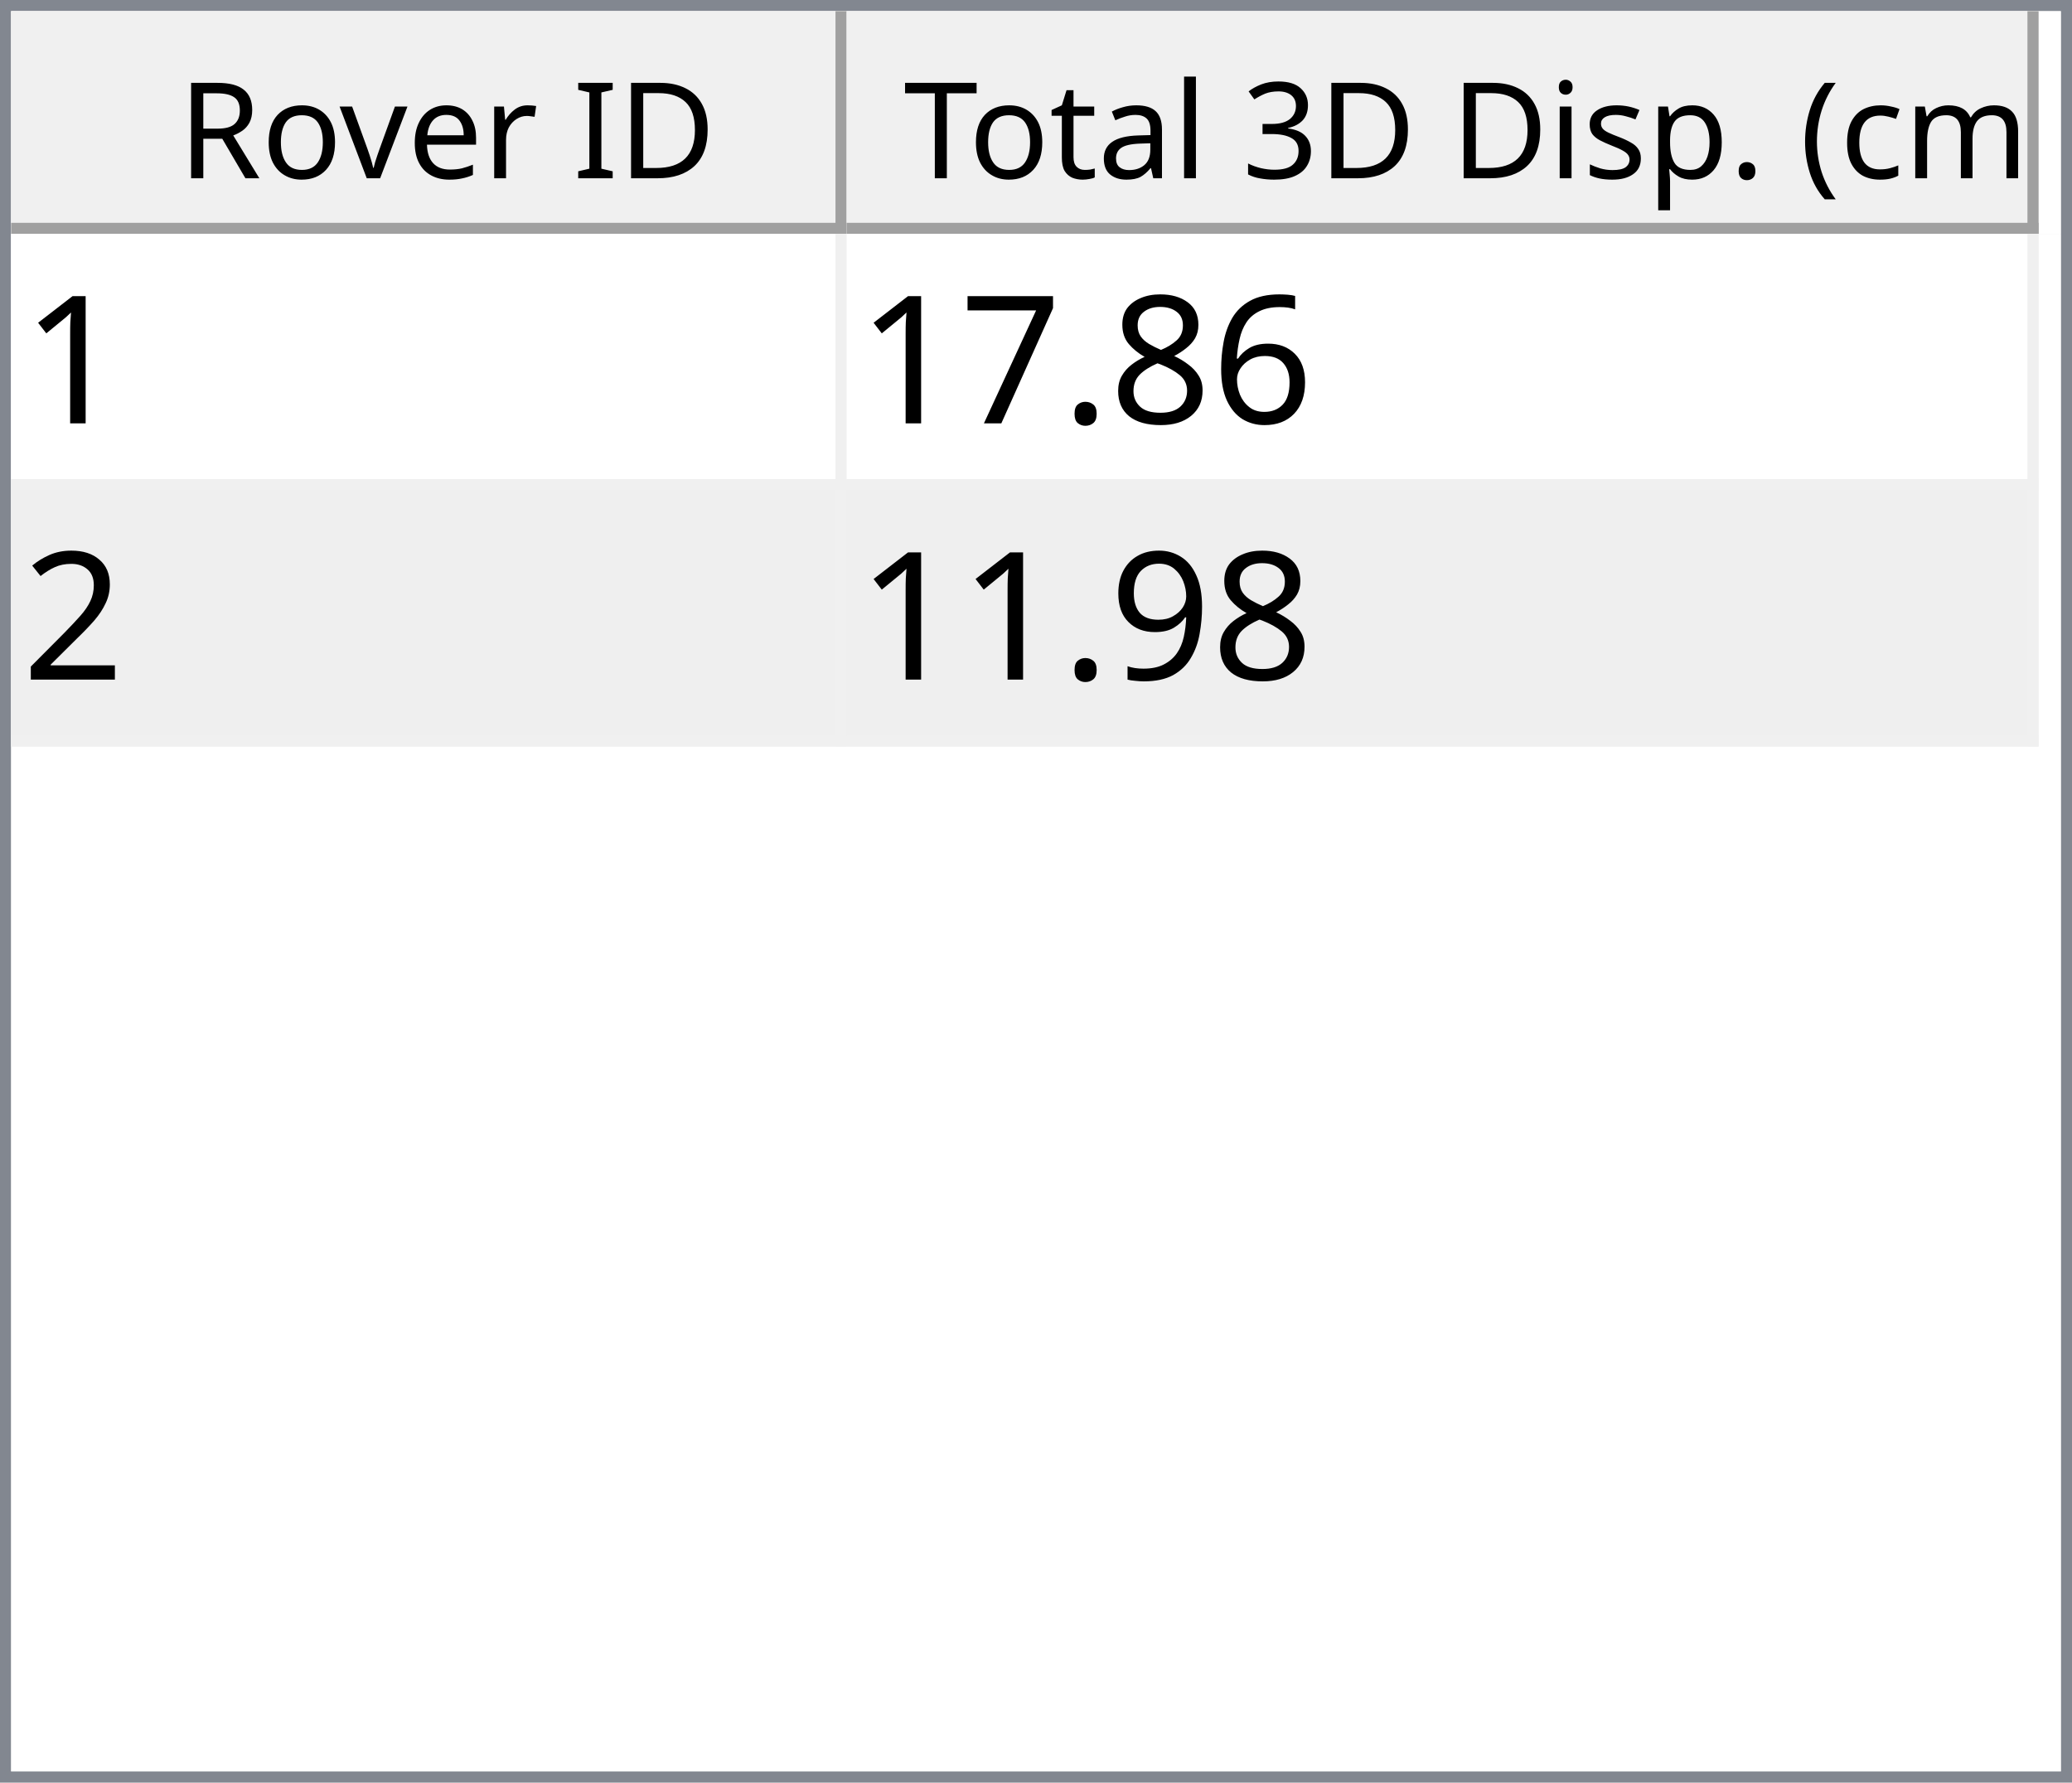
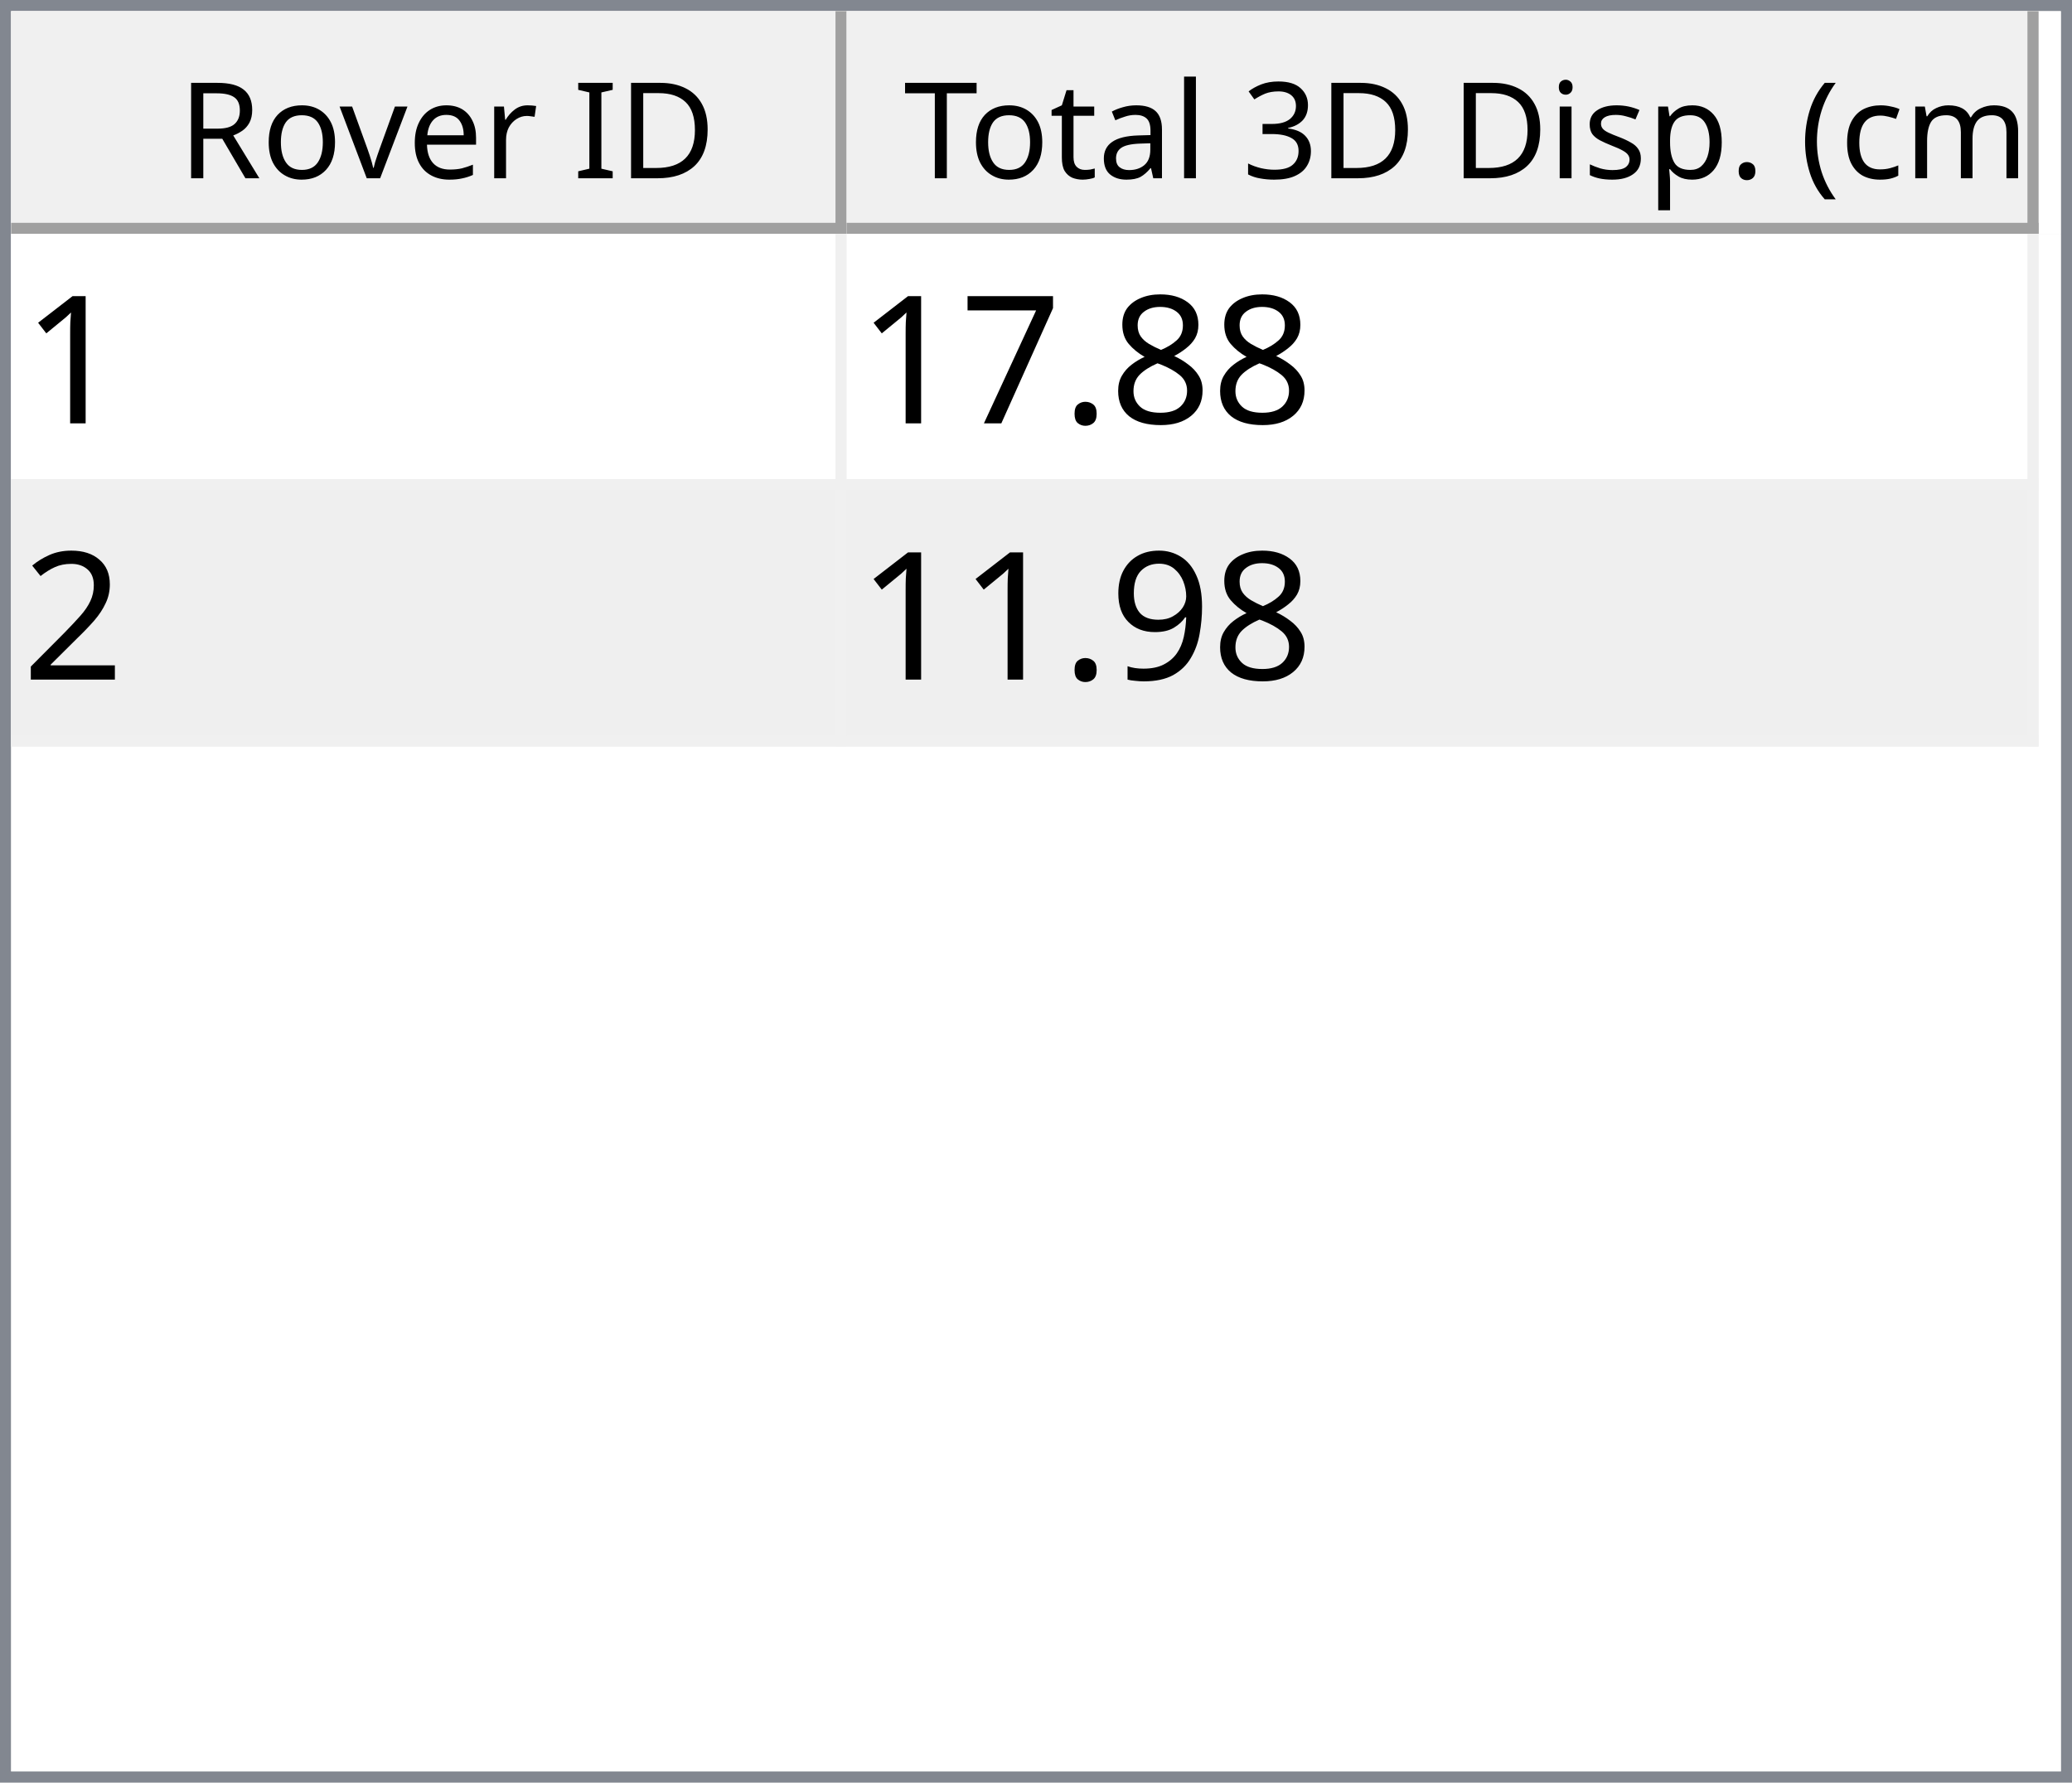
<svg xmlns="http://www.w3.org/2000/svg" style="fill-opacity:1; color-rendering:auto; color-interpolation:auto; text-rendering:auto; stroke:black; stroke-linecap:square; stroke-miterlimit:10; shape-rendering:auto; stroke-opacity:1; fill:black; stroke-dasharray:none; font-weight:normal; stroke-width:1; font-family:'Dialog'; font-style:normal; stroke-linejoin:miter; font-size:12px; stroke-dashoffset:0; image-rendering:auto;" width="186" height="160">
  <defs id="genericDefs" />
  <g>
    <defs id="defs1">
      <clipPath clipPathUnits="userSpaceOnUse" id="clipPath1">
        <path d="M0 0 L186 0 L186 160 L0 160 L0 0 Z" />
      </clipPath>
      <clipPath clipPathUnits="userSpaceOnUse" id="clipPath2">
        <path d="M0 0 L0 160 L186 160 L186 0 Z" />
      </clipPath>
      <clipPath clipPathUnits="userSpaceOnUse" id="clipPath3">
        <path d="M0 0 L0 20 L184 20 L184 0 Z" />
      </clipPath>
      <clipPath clipPathUnits="userSpaceOnUse" id="clipPath4">
        <path d="M0 0 L0 20 L75 20 L75 0 Z" />
      </clipPath>
      <clipPath clipPathUnits="userSpaceOnUse" id="clipPath5">
        <path d="M1 1 L1 19 L74 19 L74 1 Z" />
      </clipPath>
      <clipPath clipPathUnits="userSpaceOnUse" id="clipPath6">
        <path d="M0 0 L0 18 L73 18 L73 0 Z" />
      </clipPath>
      <clipPath clipPathUnits="userSpaceOnUse" id="clipPath7">
        <path d="M-0.5 -0.5 L-0.5 19.5 L74.5 19.5 L74.5 -0.5 Z" />
      </clipPath>
      <clipPath clipPathUnits="userSpaceOnUse" id="clipPath8">
        <path d="M0 0 L0 20 L107 20 L107 0 Z" />
      </clipPath>
      <clipPath clipPathUnits="userSpaceOnUse" id="clipPath9">
        <path d="M1 1 L1 19 L106 19 L106 1 Z" />
      </clipPath>
      <clipPath clipPathUnits="userSpaceOnUse" id="clipPath10">
        <path d="M0 0 L0 18 L105 18 L105 0 Z" />
      </clipPath>
      <clipPath clipPathUnits="userSpaceOnUse" id="clipPath11">
        <path d="M-0.5 -0.5 L-0.5 19.5 L106.5 19.5 L106.5 -0.5 Z" />
      </clipPath>
      <clipPath clipPathUnits="userSpaceOnUse" id="clipPath12">
        <path d="M0 0 L0 138 L184 138 L184 0 Z" />
      </clipPath>
      <clipPath clipPathUnits="userSpaceOnUse" id="clipPath13">
        <path d="M0 0 L0 46 L182 46 L182 0 Z" />
      </clipPath>
      <clipPath clipPathUnits="userSpaceOnUse" id="clipPath14">
        <path d="M-0.5 -0.5 L-0.5 45.5 L181.5 45.5 L181.5 -0.5 Z" />
      </clipPath>
      <clipPath clipPathUnits="userSpaceOnUse" id="clipPath15">
        <path d="M0 0 L0 22 L74 22 L74 0 Z" />
      </clipPath>
      <clipPath clipPathUnits="userSpaceOnUse" id="clipPath16">
        <path d="M0 0 L0 22 L106 22 L106 0 Z" />
      </clipPath>
      <font horiz-adv-x="64.551" id="font1">
        <font-face ascent="107.91" descent="25.098" units-per-em="100" style="font-style:normal; font-family:Segoe UI; font-weight:normal;" />
        <missing-glyph horiz-adv-x="64.551" d="M8.109 0 L8.109 68.266 L56.453 68.266 L56.453 0 L8.109 0 ZM15.328 7.234 L49.219 7.234 L49.219 61.031 L15.328 61.031 L15.328 7.234 Z" />
        <glyph unicode="D" horiz-adv-x="70.117" d="M9.188 0 L9.188 70.016 L28.516 70.016 Q65.531 70.016 65.531 35.891 Q65.531 19.672 55.25 9.836 Q44.969 0 27.734 0 L9.188 0 ZM17.391 62.594 L17.391 7.422 L27.828 7.422 Q41.609 7.422 49.273 14.797 Q56.938 22.172 56.938 35.688 Q56.938 62.594 28.328 62.594 L17.391 62.594 Z" />
        <glyph unicode="I" horiz-adv-x="26.611" d="M17.391 0 L9.188 0 L9.188 70.016 L17.391 70.016 L17.391 0 Z" />
        <glyph unicode=" " horiz-adv-x="27.393" d="" />
        <glyph unicode="r" horiz-adv-x="34.766" d="M34.188 41.891 Q32.078 43.5 28.125 43.5 Q23 43.5 19.555 38.672 Q16.109 33.844 16.109 25.484 L16.109 0 L8.109 0 L8.109 50 L16.109 50 L16.109 39.703 L16.312 39.703 Q18.016 44.969 21.531 47.922 Q25.047 50.875 29.391 50.875 Q32.516 50.875 34.188 50.203 L34.188 41.891 Z" />
        <glyph unicode="e" horiz-adv-x="52.295" d="M48.297 23 L12.984 23 Q13.188 14.656 17.484 10.109 Q21.781 5.562 29.297 5.562 Q37.75 5.562 44.828 11.141 L44.828 3.609 Q38.234 -1.172 27.391 -1.172 Q16.797 -1.172 10.742 5.641 Q4.688 12.453 4.688 24.812 Q4.688 36.469 11.305 43.82 Q17.922 51.172 27.734 51.172 Q37.547 51.172 42.922 44.828 Q48.297 38.484 48.297 27.203 L48.297 23 ZM40.094 29.781 Q40.047 36.719 36.75 40.578 Q33.453 44.438 27.594 44.438 Q21.922 44.438 17.969 40.383 Q14.016 36.328 13.094 29.781 L40.094 29.781 Z" />
        <glyph unicode="v" horiz-adv-x="47.9" d="M47.406 50 L27.484 0 L19.625 0 L0.688 50 L9.469 50 L22.172 13.672 Q23.578 9.672 23.922 6.688 L24.125 6.688 Q24.609 10.453 25.688 13.484 L38.969 50 L47.406 50 Z" />
        <glyph unicode="o" horiz-adv-x="58.594" d="M29 -1.172 Q17.922 -1.172 11.305 5.836 Q4.688 12.844 4.688 24.422 Q4.688 37.016 11.57 44.094 Q18.453 51.172 30.172 51.172 Q41.359 51.172 47.633 44.289 Q53.906 37.406 53.906 25.203 Q53.906 13.234 47.141 6.031 Q40.375 -1.172 29 -1.172 ZM29.594 44.438 Q21.875 44.438 17.383 39.188 Q12.891 33.938 12.891 24.703 Q12.891 15.828 17.43 10.695 Q21.969 5.562 29.594 5.562 Q37.359 5.562 41.531 10.594 Q45.703 15.625 45.703 24.906 Q45.703 34.281 41.531 39.359 Q37.359 44.438 29.594 44.438 Z" />
        <glyph unicode="R" horiz-adv-x="59.814" d="M59.375 0 L49.609 0 L37.891 19.625 Q36.281 22.359 34.766 24.289 Q33.25 26.219 31.664 27.438 Q30.078 28.656 28.25 29.219 Q26.422 29.781 24.125 29.781 L17.391 29.781 L17.391 0 L9.188 0 L9.188 70.016 L30.078 70.016 Q34.672 70.016 38.555 68.867 Q42.438 67.719 45.289 65.375 Q48.141 63.031 49.758 59.547 Q51.375 56.062 51.375 51.375 Q51.375 47.703 50.273 44.656 Q49.172 41.609 47.148 39.211 Q45.125 36.812 42.266 35.133 Q39.406 33.453 35.844 32.516 L35.844 32.328 Q37.594 31.547 38.891 30.547 Q40.188 29.547 41.359 28.18 Q42.531 26.812 43.68 25.078 Q44.828 23.344 46.234 21.047 L59.375 0 ZM17.391 62.594 L17.391 37.203 L28.516 37.203 Q31.594 37.203 34.203 38.133 Q36.812 39.062 38.719 40.797 Q40.625 42.531 41.703 45.047 Q42.781 47.562 42.781 50.688 Q42.781 56.297 39.141 59.445 Q35.5 62.594 28.609 62.594 L17.391 62.594 Z" />
        <glyph unicode=")" horiz-adv-x="30.176" d="M8.297 -15.922 L1.172 -15.922 Q16.406 2.344 16.406 26.812 Q16.406 51.469 1.078 70.016 L8.297 70.016 Q23.531 52.156 23.531 26.703 Q23.531 1.375 8.297 -15.922 Z" />
        <glyph unicode="m" horiz-adv-x="86.133" d="M79.109 0 L71.094 0 L71.094 28.719 Q71.094 37.016 68.531 40.727 Q65.969 44.438 59.906 44.438 Q54.781 44.438 51.195 39.75 Q47.609 35.062 47.609 28.516 L47.609 0 L39.594 0 L39.594 29.688 Q39.594 44.438 28.219 44.438 Q22.953 44.438 19.531 40.016 Q16.109 35.594 16.109 28.516 L16.109 0 L8.109 0 L8.109 50 L16.109 50 L16.109 42.094 L16.312 42.094 Q21.625 51.172 31.844 51.172 Q36.969 51.172 40.773 48.312 Q44.578 45.453 46 40.828 Q51.562 51.172 62.594 51.172 Q79.109 51.172 79.109 30.812 L79.109 0 Z" />
        <glyph unicode="c" horiz-adv-x="46.191" d="M42.188 2.297 Q36.422 -1.172 28.516 -1.172 Q17.828 -1.172 11.258 5.789 Q4.688 12.75 4.688 23.828 Q4.688 36.188 11.766 43.68 Q18.844 51.172 30.672 51.172 Q37.25 51.172 42.281 48.734 L42.281 40.531 Q36.719 44.438 30.375 44.438 Q22.703 44.438 17.797 38.945 Q12.891 33.453 12.891 24.516 Q12.891 15.719 17.508 10.641 Q22.125 5.562 29.891 5.562 Q36.422 5.562 42.188 9.906 L42.188 2.297 Z" />
        <glyph unicode="(" horiz-adv-x="30.176" d="M29.109 -15.922 L21.969 -15.922 Q6.844 1.375 6.844 26.703 Q6.844 52.156 21.969 70.016 L29.203 70.016 Q13.875 51.469 13.875 26.812 Q13.875 2.344 29.109 -15.922 Z" />
        <glyph unicode="." horiz-adv-x="21.68" d="M10.891 -1.078 Q8.641 -1.078 7.055 0.539 Q5.469 2.156 5.469 4.391 Q5.469 6.641 7.055 8.273 Q8.641 9.906 10.891 9.906 Q13.188 9.906 14.797 8.273 Q16.406 6.641 16.406 4.391 Q16.406 2.156 14.797 0.539 Q13.188 -1.078 10.891 -1.078 Z" />
        <glyph unicode="p" horiz-adv-x="58.789" d="M16.312 7.234 L16.109 7.234 L16.109 -23 L8.109 -23 L8.109 50 L16.109 50 L16.109 41.219 L16.312 41.219 Q22.219 51.172 33.594 51.172 Q43.266 51.172 48.688 44.461 Q54.109 37.75 54.109 26.469 Q54.109 13.922 48 6.375 Q41.891 -1.172 31.297 -1.172 Q21.578 -1.172 16.312 7.234 ZM16.109 27.391 L16.109 20.406 Q16.109 14.203 20.141 9.883 Q24.172 5.562 30.375 5.562 Q37.641 5.562 41.773 11.133 Q45.906 16.703 45.906 26.609 Q45.906 34.969 42.047 39.703 Q38.188 44.438 31.594 44.438 Q24.609 44.438 20.359 39.578 Q16.109 34.719 16.109 27.391 Z" />
        <glyph unicode="s" horiz-adv-x="42.432" d="M5.078 1.812 L5.078 10.406 Q11.625 5.562 19.484 5.562 Q30.031 5.562 30.031 12.594 Q30.031 14.594 29.125 15.992 Q28.219 17.391 26.68 18.461 Q25.141 19.531 23.07 20.383 Q21 21.234 18.609 22.172 Q15.281 23.484 12.766 24.828 Q10.25 26.172 8.57 27.859 Q6.891 29.547 6.031 31.695 Q5.172 33.844 5.172 36.719 Q5.172 40.234 6.789 42.945 Q8.406 45.656 11.086 47.484 Q13.766 49.312 17.211 50.242 Q20.656 51.172 24.312 51.172 Q30.812 51.172 35.938 48.922 L35.938 40.828 Q30.422 44.438 23.25 44.438 Q21 44.438 19.195 43.922 Q17.391 43.406 16.094 42.477 Q14.797 41.547 14.086 40.258 Q13.375 38.969 13.375 37.406 Q13.375 35.453 14.086 34.133 Q14.797 32.812 16.164 31.789 Q17.531 30.766 19.484 29.938 Q21.438 29.109 23.922 28.125 Q27.25 26.859 29.883 25.516 Q32.516 24.172 34.375 22.484 Q36.234 20.797 37.234 18.602 Q38.234 16.406 38.234 13.375 Q38.234 9.672 36.602 6.938 Q34.969 4.203 32.234 2.398 Q29.5 0.594 25.93 -0.289 Q22.359 -1.172 18.453 -1.172 Q10.75 -1.172 5.078 1.812 Z" />
        <glyph unicode="i" horiz-adv-x="24.219" d="M12.203 62.703 Q10.062 62.703 8.547 64.164 Q7.031 65.625 7.031 67.875 Q7.031 70.125 8.547 71.609 Q10.062 73.094 12.203 73.094 Q14.406 73.094 15.945 71.609 Q17.484 70.125 17.484 67.875 Q17.484 65.719 15.945 64.211 Q14.406 62.703 12.203 62.703 ZM16.109 0 L8.109 0 L8.109 50 L16.109 50 L16.109 0 Z" />
        <glyph unicode="3" horiz-adv-x="53.906" d="M46.531 19.828 Q46.531 15.094 44.75 11.211 Q42.969 7.328 39.719 4.57 Q36.469 1.812 31.93 0.297 Q27.391 -1.219 21.922 -1.219 Q11.922 -1.219 6 2.594 L6 11.188 Q13.094 5.609 22.219 5.609 Q25.875 5.609 28.828 6.539 Q31.781 7.469 33.906 9.227 Q36.031 10.984 37.18 13.477 Q38.328 15.969 38.328 19.094 Q38.328 32.812 18.797 32.812 L12.984 32.812 L12.984 39.594 L18.5 39.594 Q35.797 39.594 35.797 52.484 Q35.797 64.406 22.609 64.406 Q15.188 64.406 8.688 59.422 L8.688 67.188 Q15.375 71.188 24.609 71.188 Q29 71.188 32.57 69.969 Q36.141 68.75 38.68 66.555 Q41.219 64.359 42.609 61.281 Q44 58.203 44 54.5 Q44 40.672 30.031 36.719 L30.031 36.531 Q33.594 36.141 36.625 34.797 Q39.656 33.453 41.852 31.305 Q44.047 29.156 45.289 26.25 Q46.531 23.344 46.531 19.828 Z" />
        <glyph unicode="l" horiz-adv-x="24.219" d="M16.109 0 L8.109 0 L8.109 74.031 L16.109 74.031 L16.109 0 Z" />
        <glyph unicode="a" horiz-adv-x="50.879" d="M43.891 0 L35.891 0 L35.891 7.812 L35.688 7.812 Q30.469 -1.172 20.312 -1.172 Q12.844 -1.172 8.617 2.781 Q4.391 6.734 4.391 13.281 Q4.391 27.297 20.906 29.594 L35.891 31.688 Q35.891 44.438 25.594 44.438 Q16.547 44.438 9.281 38.281 L9.281 46.484 Q16.656 51.172 26.266 51.172 Q43.891 51.172 43.891 32.516 L43.891 0 ZM35.891 25.297 L23.828 23.641 Q18.266 22.859 15.43 20.875 Q12.594 18.891 12.594 13.875 Q12.594 10.203 15.211 7.883 Q17.828 5.562 22.172 5.562 Q28.125 5.562 32.008 9.742 Q35.891 13.922 35.891 20.312 L35.891 25.297 Z" />
        <glyph unicode="t" horiz-adv-x="33.887" d="M31.297 0.484 Q28.469 -1.078 23.828 -1.078 Q10.688 -1.078 10.688 13.578 L10.688 43.172 L2.094 43.172 L2.094 50 L10.688 50 L10.688 62.203 L18.703 64.797 L18.703 50 L31.297 50 L31.297 43.172 L18.703 43.172 L18.703 14.984 Q18.703 9.969 20.414 7.82 Q22.125 5.672 26.078 5.672 Q29.109 5.672 31.297 7.328 L31.297 0.484 Z" />
        <glyph unicode="T" horiz-adv-x="52.393" d="M50.594 62.594 L30.375 62.594 L30.375 0 L22.172 0 L22.172 62.594 L2 62.594 L2 70.016 L50.594 70.016 L50.594 62.594 Z" />
      </font>
      <font horiz-adv-x="75.0" id="font2">
        <font-face ascent="100.537" descent="21.973" units-per-em="100" style="font-style:normal; font-family:sans-serif; font-weight:normal;" />
        <missing-glyph horiz-adv-x="75.0" d="M12.5 0 L12.5 62.5 L62.5 62.5 L62.5 0 L12.5 0 ZM14.062 1.562 L60.938 1.562 L60.938 60.938 L14.062 60.938 L14.062 1.562 Z" />
        <glyph unicode="1" horiz-adv-x="55.615" d="M37.25 0 L28.469 0 L28.469 56 Q25.297 52.984 20.141 49.953 Q14.984 46.922 10.891 45.406 L10.891 53.906 Q18.266 57.375 23.781 62.305 Q29.297 67.234 31.594 71.875 L37.25 71.875 L37.25 0 Z" />
-         <glyph unicode="6" horiz-adv-x="55.615" d="M49.75 54.047 L41.016 53.375 Q39.844 58.547 37.703 60.891 Q34.125 64.656 28.906 64.656 Q24.703 64.656 21.531 62.312 Q17.391 59.281 14.992 53.469 Q12.594 47.656 12.5 36.922 Q15.672 41.75 20.266 44.094 Q24.859 46.438 29.891 46.438 Q38.672 46.438 44.852 39.969 Q51.031 33.5 51.031 23.25 Q51.031 16.5 48.125 10.719 Q45.219 4.938 40.141 1.859 Q35.062 -1.219 28.609 -1.219 Q17.625 -1.219 10.695 6.859 Q3.766 14.938 3.766 33.5 Q3.766 54.25 11.422 63.672 Q18.109 71.875 29.438 71.875 Q37.891 71.875 43.289 67.141 Q48.688 62.406 49.75 54.047 ZM13.875 23.188 Q13.875 18.656 15.797 14.508 Q17.719 10.359 21.188 8.18 Q24.656 6 28.469 6 Q34.031 6 38.039 10.492 Q42.047 14.984 42.047 22.703 Q42.047 30.125 38.086 34.398 Q34.125 38.672 28.125 38.672 Q22.172 38.672 18.023 34.398 Q13.875 30.125 13.875 23.188 Z" />
        <glyph unicode="8" horiz-adv-x="55.615" d="M17.672 38.812 Q12.203 40.828 9.57 44.539 Q6.938 48.25 6.938 53.422 Q6.938 61.234 12.555 66.555 Q18.172 71.875 27.484 71.875 Q36.859 71.875 42.578 66.43 Q48.297 60.984 48.297 53.172 Q48.297 48.188 45.68 44.508 Q43.062 40.828 37.75 38.812 Q44.344 36.672 47.781 31.883 Q51.219 27.094 51.219 20.453 Q51.219 11.281 44.727 5.031 Q38.234 -1.219 27.641 -1.219 Q17.047 -1.219 10.547 5.055 Q4.047 11.328 4.047 20.703 Q4.047 27.688 7.594 32.398 Q11.141 37.109 17.672 38.812 ZM15.922 53.719 Q15.922 48.641 19.195 45.414 Q22.469 42.188 27.688 42.188 Q32.766 42.188 36.016 45.383 Q39.266 48.578 39.266 53.219 Q39.266 58.062 35.914 61.359 Q32.562 64.656 27.594 64.656 Q22.562 64.656 19.242 61.43 Q15.922 58.203 15.922 53.719 ZM13.094 20.656 Q13.094 16.891 14.875 13.375 Q16.656 9.859 20.172 7.93 Q23.688 6 27.734 6 Q34.031 6 38.133 10.055 Q42.234 14.109 42.234 20.359 Q42.234 26.703 38.016 30.859 Q33.797 35.016 27.438 35.016 Q21.234 35.016 17.164 30.914 Q13.094 26.812 13.094 20.656 Z" />
        <glyph unicode="." horiz-adv-x="27.783" d="M9.078 0 L9.078 10.016 L19.094 10.016 L19.094 0 L9.078 0 Z" />
        <glyph unicode="7" horiz-adv-x="55.615" d="M4.734 62.203 L4.734 70.656 L51.078 70.656 L51.078 63.812 Q44.234 56.547 37.523 44.484 Q30.812 32.422 27.156 19.672 Q24.516 10.688 23.781 0 L14.75 0 Q14.891 8.453 18.062 20.414 Q21.234 32.375 27.172 43.484 Q33.109 54.594 39.797 62.203 L4.734 62.203 Z" />
        <glyph unicode="2" horiz-adv-x="55.615" d="M50.344 8.453 L50.344 0 L3.031 0 Q2.938 3.172 4.047 6.109 Q5.859 10.938 9.836 15.625 Q13.812 20.312 21.344 26.469 Q33.016 36.031 37.117 41.625 Q41.219 47.219 41.219 52.203 Q41.219 57.422 37.477 61.008 Q33.734 64.594 27.734 64.594 Q21.391 64.594 17.578 60.789 Q13.766 56.984 13.719 50.25 L4.688 51.172 Q5.609 61.281 11.664 66.578 Q17.719 71.875 27.938 71.875 Q38.234 71.875 44.242 66.164 Q50.25 60.453 50.25 52 Q50.25 47.703 48.492 43.555 Q46.734 39.406 42.656 34.812 Q38.578 30.219 29.109 22.219 Q21.188 15.578 18.945 13.211 Q16.703 10.844 15.234 8.453 L50.344 8.453 Z" />
        <glyph unicode="9" horiz-adv-x="55.615" d="M5.469 16.547 L13.922 17.328 Q14.984 11.375 18.016 8.688 Q21.047 6 25.781 6 Q29.828 6 32.883 7.859 Q35.938 9.719 37.891 12.82 Q39.844 15.922 41.164 21.195 Q42.484 26.469 42.484 31.938 Q42.484 32.516 42.438 33.688 Q39.797 29.5 35.234 26.883 Q30.672 24.266 25.344 24.266 Q16.453 24.266 10.305 30.711 Q4.156 37.156 4.156 47.703 Q4.156 58.594 10.578 65.234 Q17 71.875 26.656 71.875 Q33.641 71.875 39.43 68.117 Q45.219 64.359 48.219 57.398 Q51.219 50.438 51.219 37.25 Q51.219 23.531 48.242 15.406 Q45.266 7.281 39.383 3.031 Q33.5 -1.219 25.594 -1.219 Q17.188 -1.219 11.867 3.445 Q6.547 8.109 5.469 16.547 ZM41.453 48.141 Q41.453 55.719 37.43 60.156 Q33.406 64.594 27.734 64.594 Q21.875 64.594 17.531 59.812 Q13.188 55.031 13.188 47.406 Q13.188 40.578 17.312 36.305 Q21.438 32.031 27.484 32.031 Q33.594 32.031 37.523 36.305 Q41.453 40.578 41.453 48.141 Z" />
      </font>
    </defs>
    <g style="fill:white; stroke:white;">
      <rect x="0" y="0" width="186" style="clip-path:url(#clipPath1); stroke:none;" height="160" />
    </g>
    <g style="fill:white; text-rendering:optimizeSpeed; color-rendering:optimizeSpeed; image-rendering:optimizeSpeed; shape-rendering:crispEdges; stroke:white; color-interpolation:sRGB;">
      <rect x="0" width="186" height="160" y="0" style="stroke:none;" />
      <path style="stroke:none;" d="M0 160 L186 160 L186 0 L0 0 Z" />
    </g>
    <g style="fill:rgb(240,240,240); font-family:'Segoe UI'; stroke:rgb(240,240,240);">
      <rect x="0" y="0" width="186" style="clip-path:url(#clipPath2); stroke:none;" height="160" />
    </g>
    <g style="fill:rgb(130,135,144); font-family:'Segoe UI'; stroke:rgb(130,135,144);">
      <path d="M0 0 L186 0 L186 160 L0 160 L0 0 ZM1 1 L185 1 L185 159 L1 159 L1 1 Z" style="fill-rule:evenodd; clip-path:url(#clipPath2); stroke:none;" />
    </g>
    <g style="fill:white; font-family:'Segoe UI'; stroke:white;" transform="translate(1,1)">
      <rect x="0" y="0" width="184" style="clip-path:url(#clipPath3); stroke:none;" height="20" />
    </g>
    <g style="fill:rgb(240,240,240); font-family:'Segoe UI'; stroke:rgb(240,240,240);" transform="translate(1,1)">
      <rect x="0" y="0" width="75" style="clip-path:url(#clipPath4); stroke:none;" height="20" />
    </g>
    <g style="font-family:'Segoe UI';" transform="translate(2,2)">
      <text x="14" xml:space="preserve" y="14" style="clip-path:url(#clipPath6); stroke:none;">Rover ID</text>
    </g>
    <g style="fill:rgb(160,160,160); font-family:'Segoe UI'; stroke:rgb(160,160,160); stroke-linejoin:bevel;" transform="translate(1.5,1.5)">
      <line x1="74" x2="74" y1="0" style="fill:none; clip-path:url(#clipPath7);" y2="19" />
    </g>
    <g style="fill:rgb(160,160,160); font-family:'Segoe UI'; stroke:rgb(160,160,160); stroke-linejoin:bevel;" transform="matrix(1,0,0,1,1,1) translate(0.5,0.5)">
      <line x1="0" x2="74" y1="19" style="fill:none; clip-path:url(#clipPath7);" y2="19" />
    </g>
    <g style="fill:rgb(240,240,240); font-family:'Segoe UI'; stroke:rgb(240,240,240);" transform="translate(76,1)">
      <rect x="0" y="0" width="107" style="clip-path:url(#clipPath8); stroke:none;" height="20" />
    </g>
    <g style="font-family:'Segoe UI';" transform="translate(77,2)">
      <text x="1" xml:space="preserve" y="14" style="clip-path:url(#clipPath10); stroke:none;"> Total 3D Disp. (cm)</text>
    </g>
    <g style="fill:rgb(160,160,160); font-family:'Segoe UI'; stroke:rgb(160,160,160); stroke-linejoin:bevel;" transform="translate(76.5,1.5)">
      <line x1="106" x2="106" y1="0" style="fill:none; clip-path:url(#clipPath11);" y2="19" />
    </g>
    <g style="fill:rgb(160,160,160); font-family:'Segoe UI'; stroke:rgb(160,160,160); stroke-linejoin:bevel;" transform="matrix(1,0,0,1,76,1) translate(0.5,0.5)">
      <line x1="0" x2="106" y1="19" style="fill:none; clip-path:url(#clipPath11);" y2="19" />
    </g>
    <g style="fill:white; font-family:'Segoe UI'; stroke:white;" transform="translate(1,21)">
      <rect x="0" y="0" width="184" style="clip-path:url(#clipPath12); stroke:none;" height="138" />
    </g>
    <g style="fill:rgb(240,240,240); font-size:16px; font-family:sans-serif; stroke:rgb(240,240,240);" transform="translate(1,21)">
      <rect x="0" y="0" width="182" style="clip-path:url(#clipPath13); stroke:none;" height="46" />
      <line transform="translate(0.5,0.5)" x1="0" x2="181" y1="22" style="clip-path:url(#clipPath14); fill:none; stroke-linejoin:bevel;" y2="22" />
    </g>
    <g transform="matrix(1,0,0,1,1,21) translate(0.5,0.5)" style="fill:rgb(240,240,240); font-size:16px; font-family:sans-serif; stroke:rgb(240,240,240); stroke-linejoin:bevel;">
      <line x1="0" x2="181" y1="45" style="fill:none; clip-path:url(#clipPath14);" y2="45" />
    </g>
    <g transform="matrix(1,0,0,1,1,21) translate(0.5,0.5)" style="fill:rgb(240,240,240); font-size:16px; font-family:sans-serif; stroke:rgb(240,240,240); stroke-linejoin:bevel;">
      <line x1="74" x2="74" y1="0" style="fill:none; clip-path:url(#clipPath14);" y2="45" />
    </g>
    <g transform="matrix(1,0,0,1,1,21) translate(0.5,0.5)" style="fill:rgb(240,240,240); font-size:16px; font-family:sans-serif; stroke:rgb(240,240,240); stroke-linejoin:bevel;">
      <line x1="181" x2="181" y1="0" style="fill:none; clip-path:url(#clipPath14);" y2="45" />
    </g>
    <g style="fill:white; font-size:16px; font-family:sans-serif; stroke:white;" transform="matrix(1,0,0,1,1,21)">
      <rect x="0" y="0" width="74" style="clip-path:url(#clipPath15); stroke:none;" height="22" />
      <text x="1" y="17" style="fill:black; clip-path:url(#clipPath15); stroke:none;" xml:space="preserve">1</text>
    </g>
    <g style="fill:white; font-size:16px; font-family:sans-serif; stroke:white;" transform="matrix(1,0,0,1,1,21) translate(75,0)">
      <rect x="0" y="0" width="106" style="clip-path:url(#clipPath16); stroke:none;" height="22" />
-       <text x="1" y="17" style="fill:black; clip-path:url(#clipPath16); stroke:none;" xml:space="preserve">17.86</text>
+       <text x="1" y="17" style="fill:black; clip-path:url(#clipPath16); stroke:none;" xml:space="preserve">17.88</text>
    </g>
    <g style="fill:rgb(239,239,239); font-size:16px; font-family:sans-serif; stroke:rgb(239,239,239);" transform="matrix(1,0,0,1,1,21) translate(0,23)">
      <rect x="0" y="0" width="74" style="clip-path:url(#clipPath15); stroke:none;" height="22" />
      <text x="1" y="17" style="fill:black; clip-path:url(#clipPath15); stroke:none;" xml:space="preserve">2</text>
    </g>
    <g style="fill:rgb(239,239,239); font-size:16px; font-family:sans-serif; stroke:rgb(239,239,239);" transform="matrix(1,0,0,1,1,21) translate(75,23)">
      <rect x="0" y="0" width="106" style="clip-path:url(#clipPath16); stroke:none;" height="22" />
      <text x="1" y="17" style="fill:black; clip-path:url(#clipPath16); stroke:none;" xml:space="preserve">11.98</text>
    </g>
  </g>
</svg>
